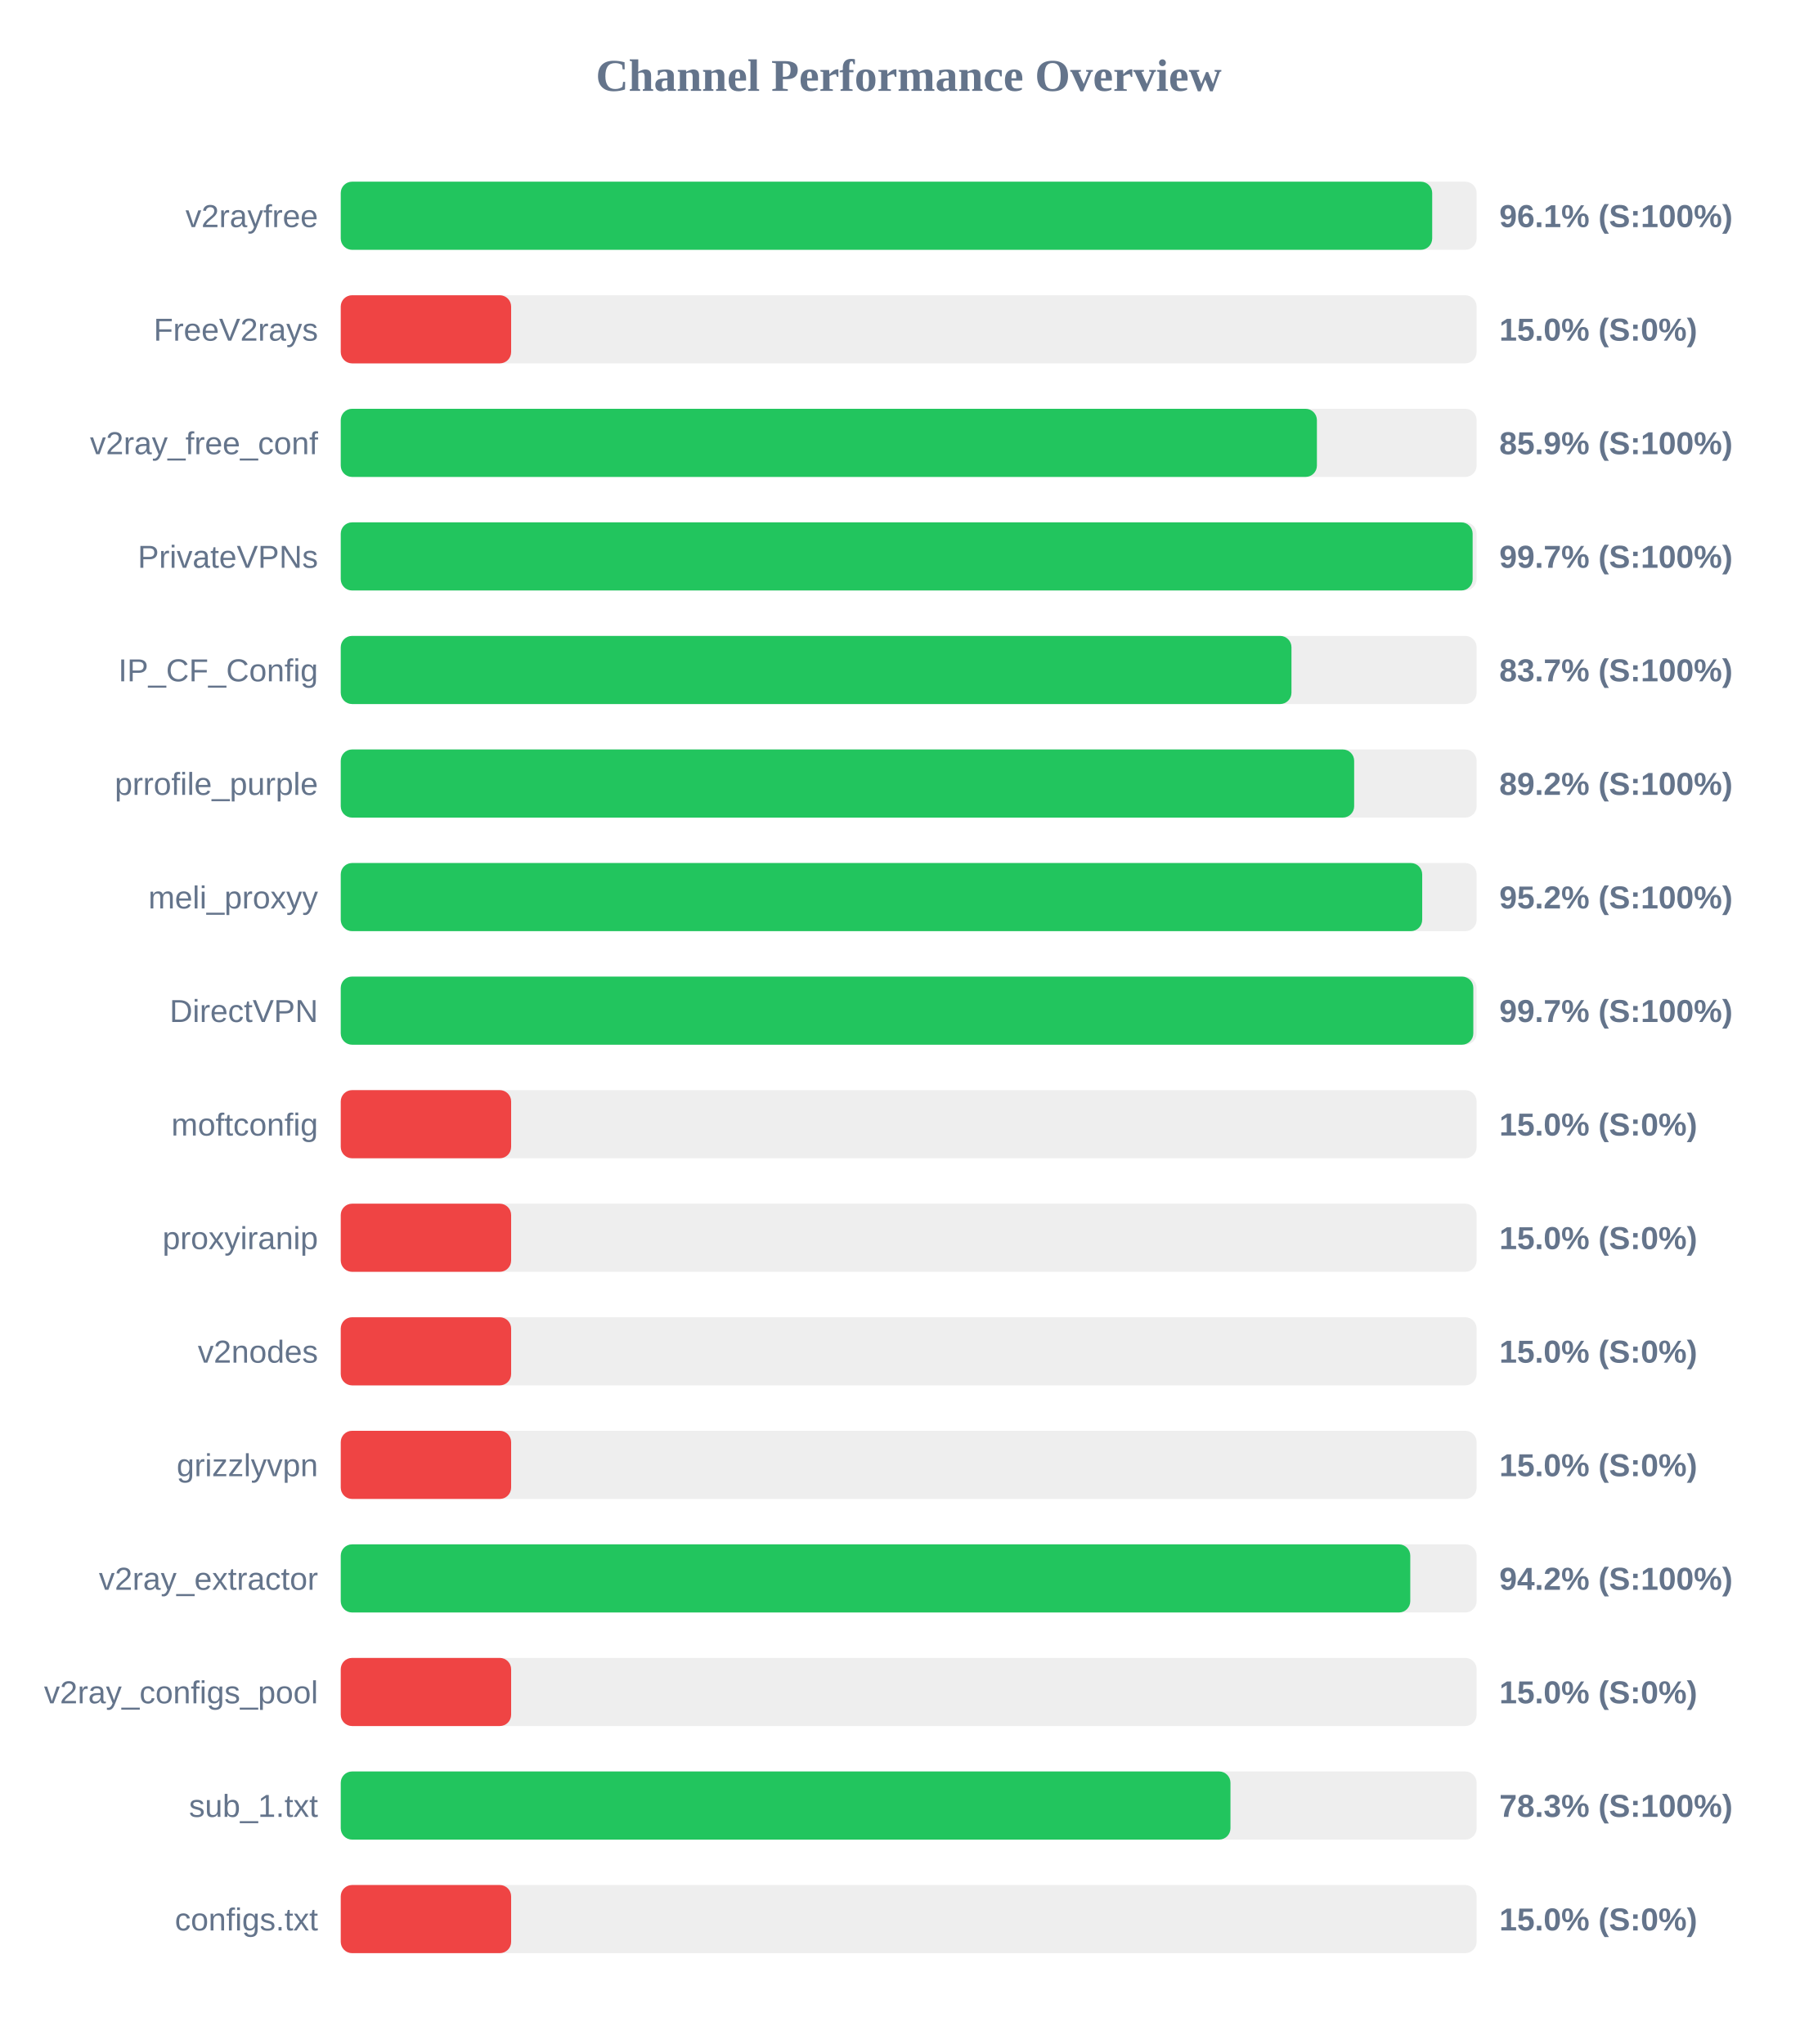
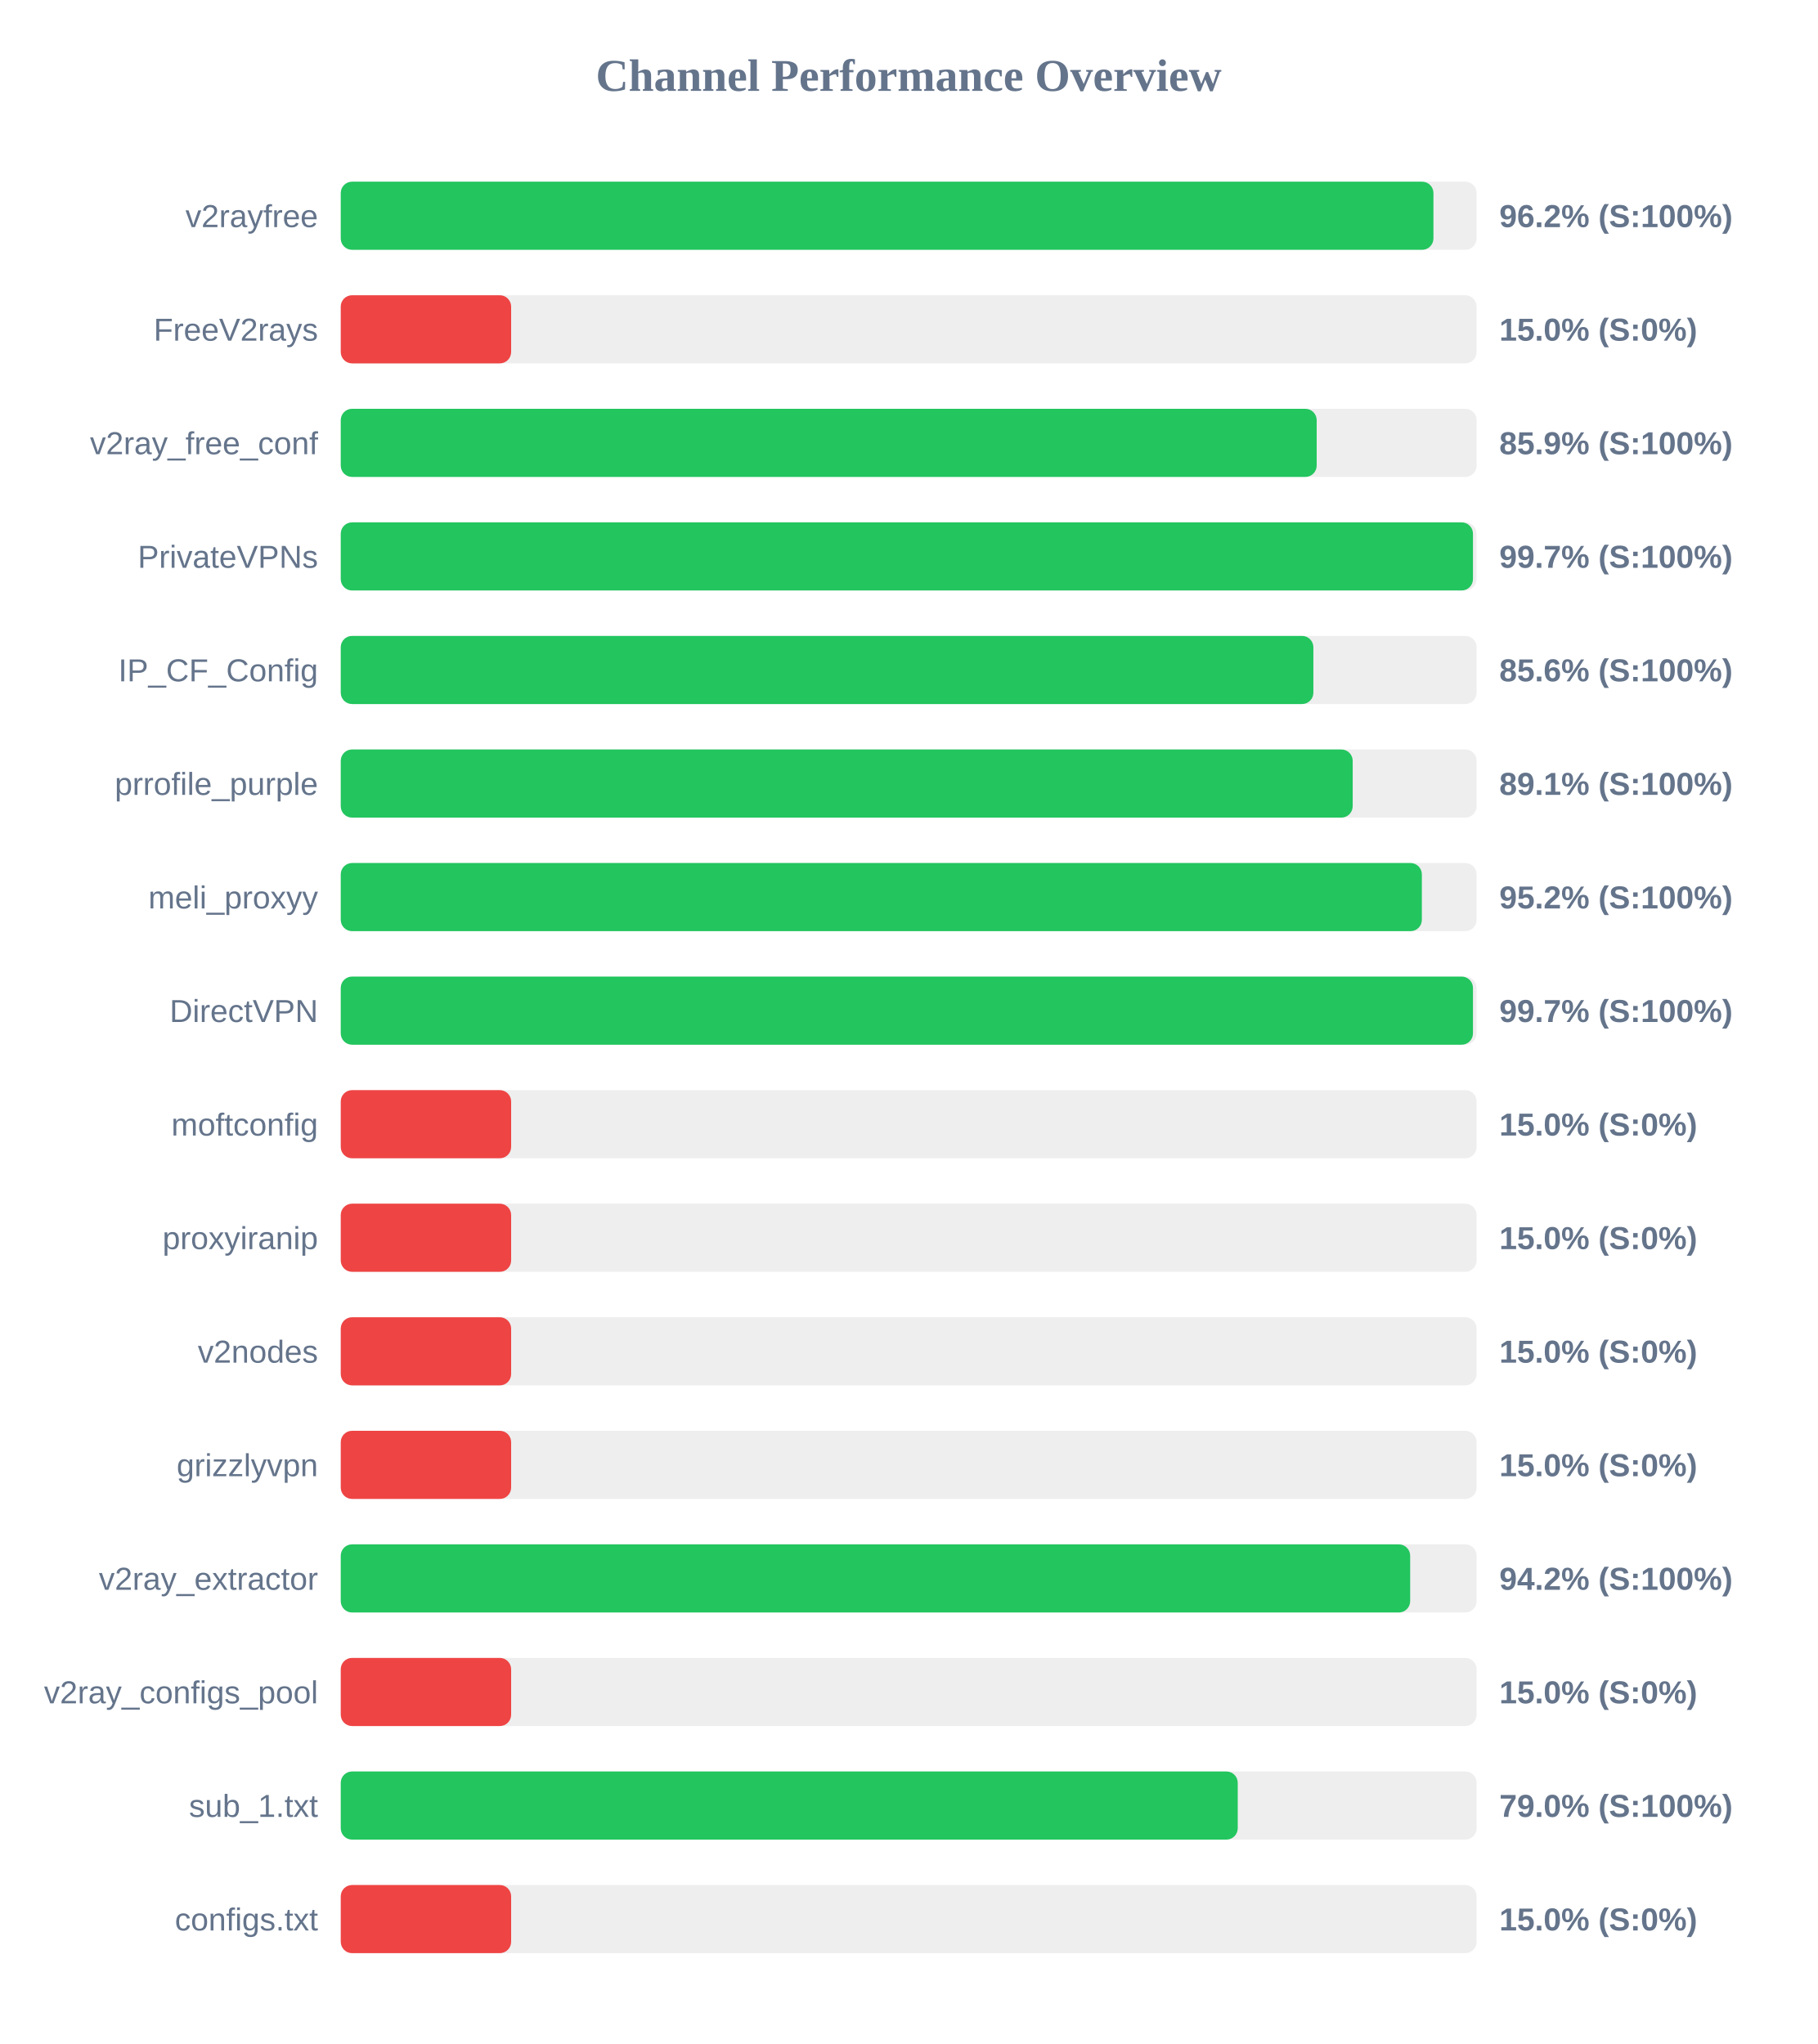
<svg xmlns="http://www.w3.org/2000/svg" width="800" height="900" version="1.1">
  <style>
        .row { font: 14px Arial; fill: #64748b; }
        .score { font: bold 14px Arial; fill: #64748b; }
    </style>
  <text x="400" y="40" text-anchor="middle" font-size="20px" font-weight="bold" fill="#64748b">Channel Performance Overview</text>
  <rect x="150" y="80" width="500" height="30" fill="#eee" rx="5" />
-   <rect x="150" y="80" width="480.45" height="30" fill="#22c55e" rx="5" />
+   <rect x="150" y="80" width="481.0" height="30" fill="#22c55e" rx="5" />
  <text x="140" y="100" text-anchor="end" class="row">v2rayfree</text>
-   <text x="660" y="100" text-anchor="start" class="score">96.1% (S:100%)</text>
+   <text x="660" y="100" text-anchor="start" class="score">96.2% (S:100%)</text>
  <rect x="150" y="130" width="500" height="30" fill="#eee" rx="5" />
  <rect x="150" y="130" width="75.0" height="30" fill="#ef4444" rx="5" />
  <text x="140" y="150" text-anchor="end" class="row">FreeV2rays</text>
  <text x="660" y="150" text-anchor="start" class="score">15.0% (S:0%)</text>
  <rect x="150" y="180" width="500" height="30" fill="#eee" rx="5" />
-   <rect x="150" y="180" width="429.7" height="30" fill="#22c55e" rx="5" />
+   <rect x="150" y="180" width="429.6" height="30" fill="#22c55e" rx="5" />
  <text x="140" y="200" text-anchor="end" class="row">v2ray_free_conf</text>
  <text x="660" y="200" text-anchor="start" class="score">85.9% (S:100%)</text>
  <rect x="150" y="230" width="500" height="30" fill="#eee" rx="5" />
-   <rect x="150" y="230" width="498.25" height="30" fill="#22c55e" rx="5" />
+   <rect x="150" y="230" width="498.4" height="30" fill="#22c55e" rx="5" />
  <text x="140" y="250" text-anchor="end" class="row">PrivateVPNs</text>
  <text x="660" y="250" text-anchor="start" class="score">99.7% (S:100%)</text>
  <rect x="150" y="280" width="500" height="30" fill="#eee" rx="5" />
-   <rect x="150" y="280" width="418.5" height="30" fill="#22c55e" rx="5" />
+   <rect x="150" y="280" width="428.15" height="30" fill="#22c55e" rx="5" />
  <text x="140" y="300" text-anchor="end" class="row">IP_CF_Config</text>
-   <text x="660" y="300" text-anchor="start" class="score">83.7% (S:100%)</text>
+   <text x="660" y="300" text-anchor="start" class="score">85.6% (S:100%)</text>
  <rect x="150" y="330" width="500" height="30" fill="#eee" rx="5" />
-   <rect x="150" y="330" width="446.1" height="30" fill="#22c55e" rx="5" />
+   <rect x="150" y="330" width="445.45" height="30" fill="#22c55e" rx="5" />
  <text x="140" y="350" text-anchor="end" class="row">prrofile_purple</text>
-   <text x="660" y="350" text-anchor="start" class="score">89.2% (S:100%)</text>
+   <text x="660" y="350" text-anchor="start" class="score">89.1% (S:100%)</text>
  <rect x="150" y="380" width="500" height="30" fill="#eee" rx="5" />
-   <rect x="150" y="380" width="476.05" height="30" fill="#22c55e" rx="5" />
+   <rect x="150" y="380" width="475.9" height="30" fill="#22c55e" rx="5" />
  <text x="140" y="400" text-anchor="end" class="row">meli_proxyy</text>
  <text x="660" y="400" text-anchor="start" class="score">95.2% (S:100%)</text>
  <rect x="150" y="430" width="500" height="30" fill="#eee" rx="5" />
-   <rect x="150" y="430" width="498.55" height="30" fill="#22c55e" rx="5" />
+   <rect x="150" y="430" width="498.4" height="30" fill="#22c55e" rx="5" />
  <text x="140" y="450" text-anchor="end" class="row">DirectVPN</text>
  <text x="660" y="450" text-anchor="start" class="score">99.7% (S:100%)</text>
  <rect x="150" y="480" width="500" height="30" fill="#eee" rx="5" />
  <rect x="150" y="480" width="75.0" height="30" fill="#ef4444" rx="5" />
  <text x="140" y="500" text-anchor="end" class="row">moftconfig</text>
  <text x="660" y="500" text-anchor="start" class="score">15.0% (S:0%)</text>
  <rect x="150" y="530" width="500" height="30" fill="#eee" rx="5" />
  <rect x="150" y="530" width="75.0" height="30" fill="#ef4444" rx="5" />
  <text x="140" y="550" text-anchor="end" class="row">proxyiranip</text>
  <text x="660" y="550" text-anchor="start" class="score">15.0% (S:0%)</text>
  <rect x="150" y="580" width="500" height="30" fill="#eee" rx="5" />
  <rect x="150" y="580" width="75.0" height="30" fill="#ef4444" rx="5" />
  <text x="140" y="600" text-anchor="end" class="row">v2nodes</text>
  <text x="660" y="600" text-anchor="start" class="score">15.0% (S:0%)</text>
  <rect x="150" y="630" width="500" height="30" fill="#eee" rx="5" />
  <rect x="150" y="630" width="75.0" height="30" fill="#ef4444" rx="5" />
  <text x="140" y="650" text-anchor="end" class="row">grizzlyvpn</text>
  <text x="660" y="650" text-anchor="start" class="score">15.0% (S:0%)</text>
  <rect x="150" y="680" width="500" height="30" fill="#eee" rx="5" />
-   <rect x="150" y="680" width="470.8" height="30" fill="#22c55e" rx="5" />
+   <rect x="150" y="680" width="470.75" height="30" fill="#22c55e" rx="5" />
  <text x="140" y="700" text-anchor="end" class="row">v2ray_extractor</text>
  <text x="660" y="700" text-anchor="start" class="score">94.2% (S:100%)</text>
  <rect x="150" y="730" width="500" height="30" fill="#eee" rx="5" />
  <rect x="150" y="730" width="75.0" height="30" fill="#ef4444" rx="5" />
  <text x="140" y="750" text-anchor="end" class="row">v2ray_configs_pool</text>
  <text x="660" y="750" text-anchor="start" class="score">15.0% (S:0%)</text>
  <rect x="150" y="780" width="500" height="30" fill="#eee" rx="5" />
-   <rect x="150" y="780" width="391.65" height="30" fill="#22c55e" rx="5" />
+   <rect x="150" y="780" width="394.85" height="30" fill="#22c55e" rx="5" />
  <text x="140" y="800" text-anchor="end" class="row">sub_1.txt</text>
-   <text x="660" y="800" text-anchor="start" class="score">78.3% (S:100%)</text>
+   <text x="660" y="800" text-anchor="start" class="score">79.0% (S:100%)</text>
  <rect x="150" y="830" width="500" height="30" fill="#eee" rx="5" />
  <rect x="150" y="830" width="75.0" height="30" fill="#ef4444" rx="5" />
  <text x="140" y="850" text-anchor="end" class="row">configs.txt</text>
  <text x="660" y="850" text-anchor="start" class="score">15.0% (S:0%)</text>
</svg>
